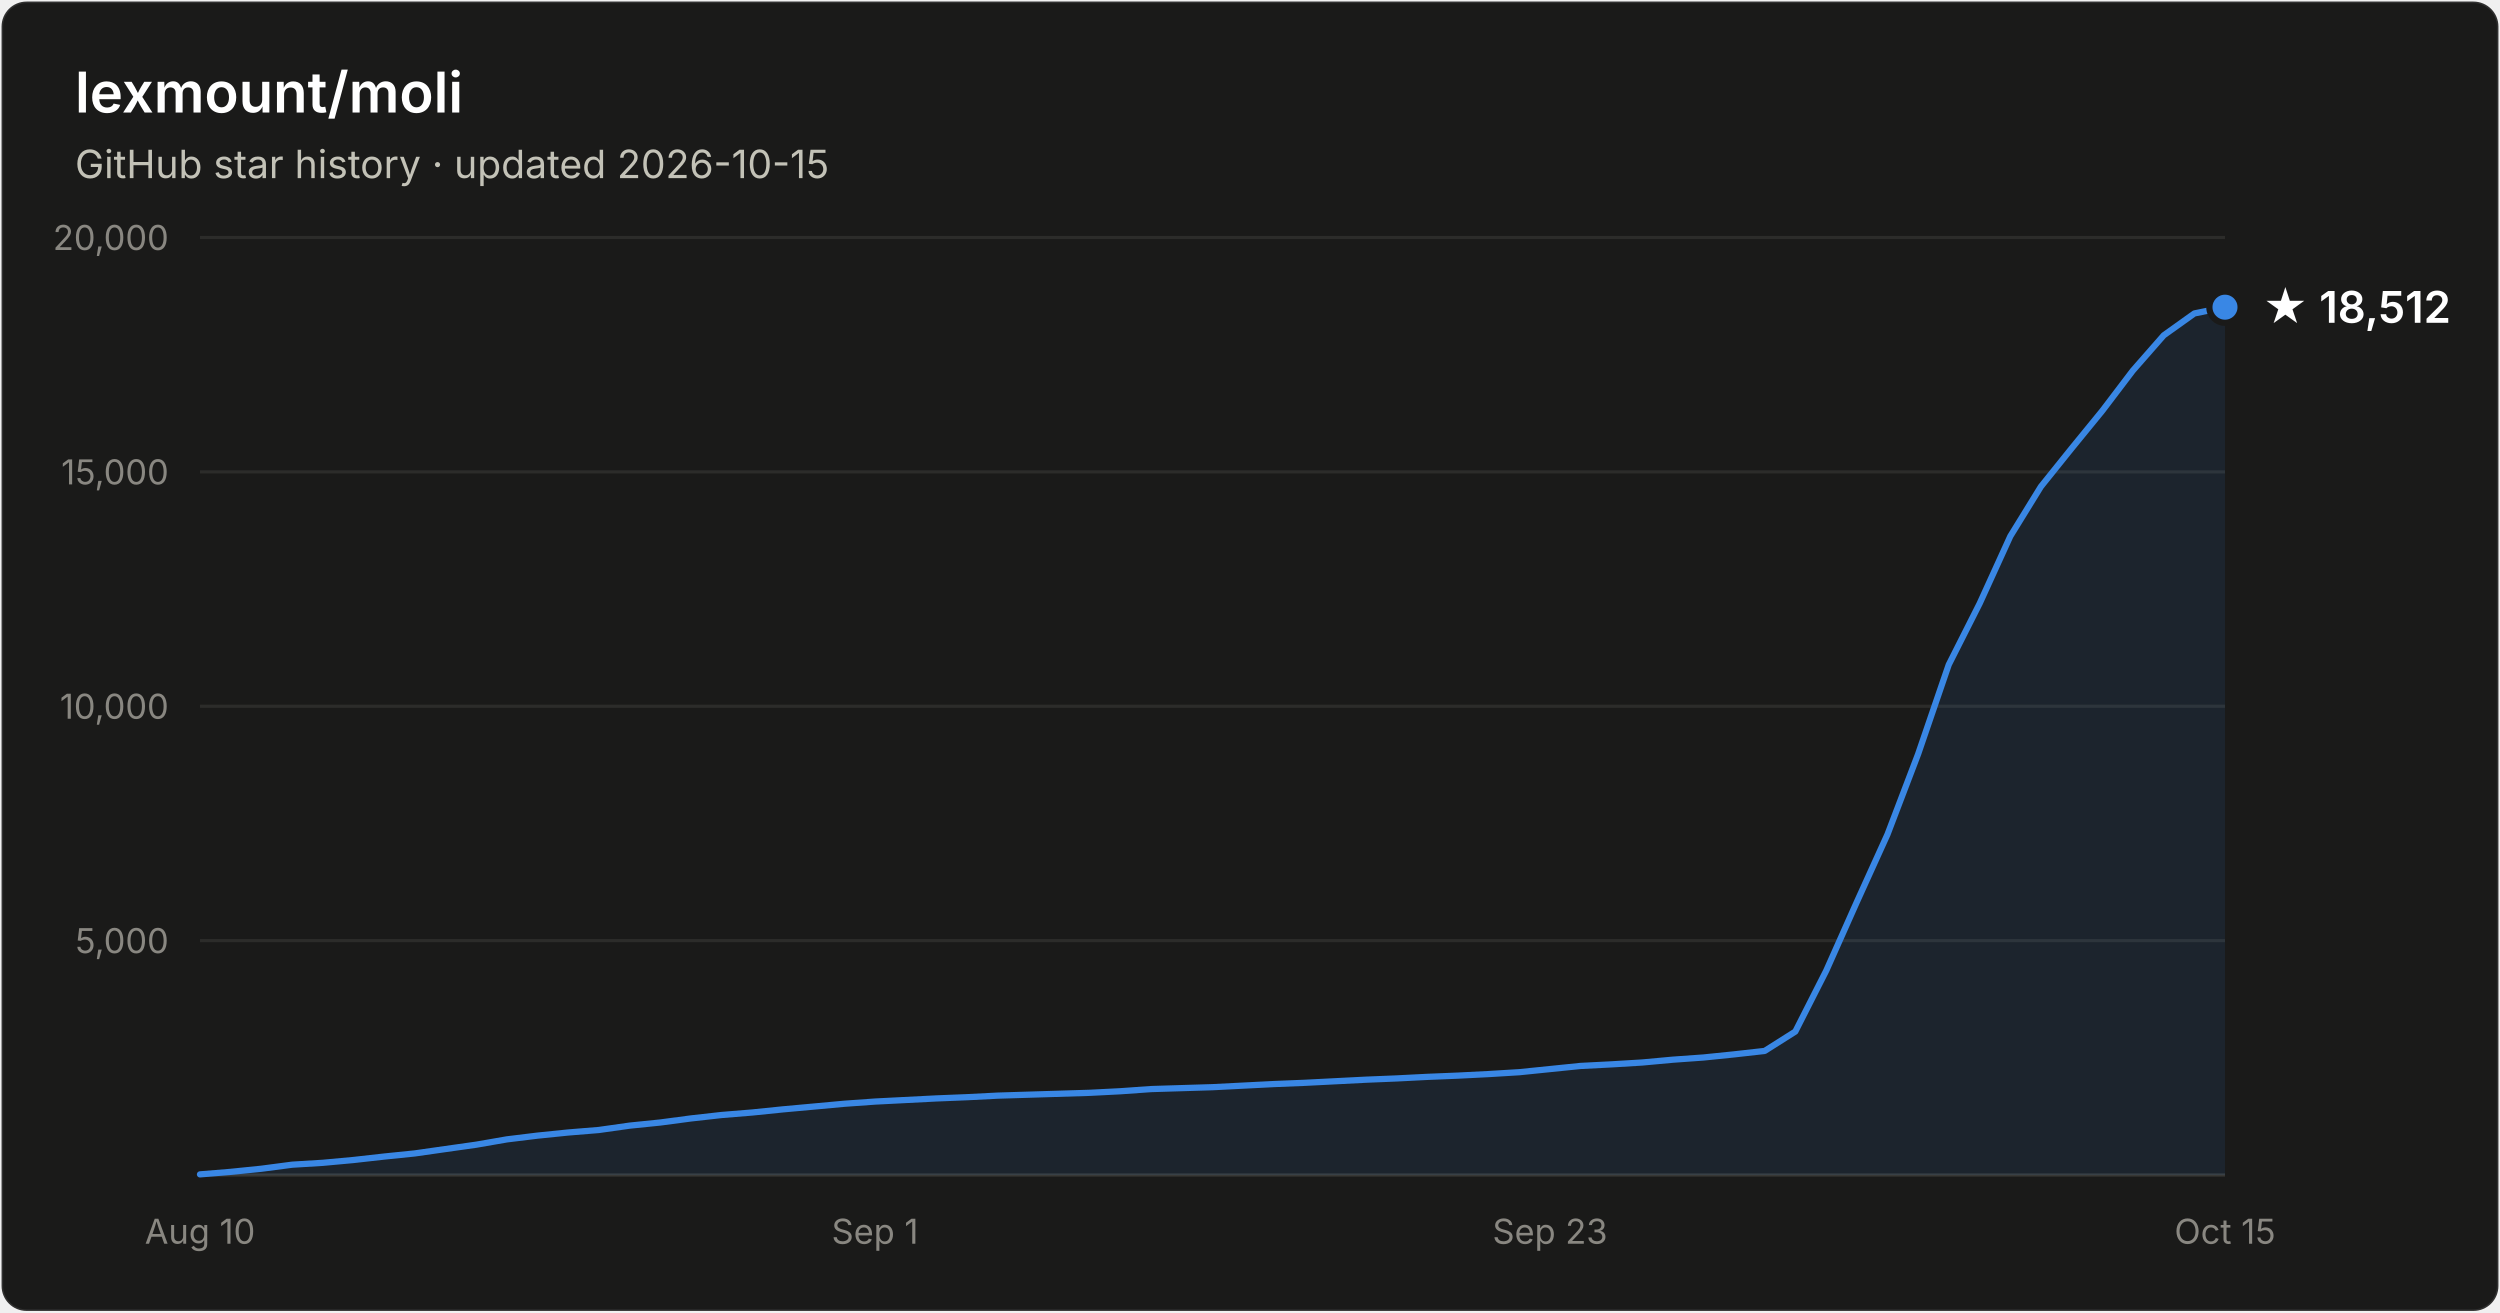
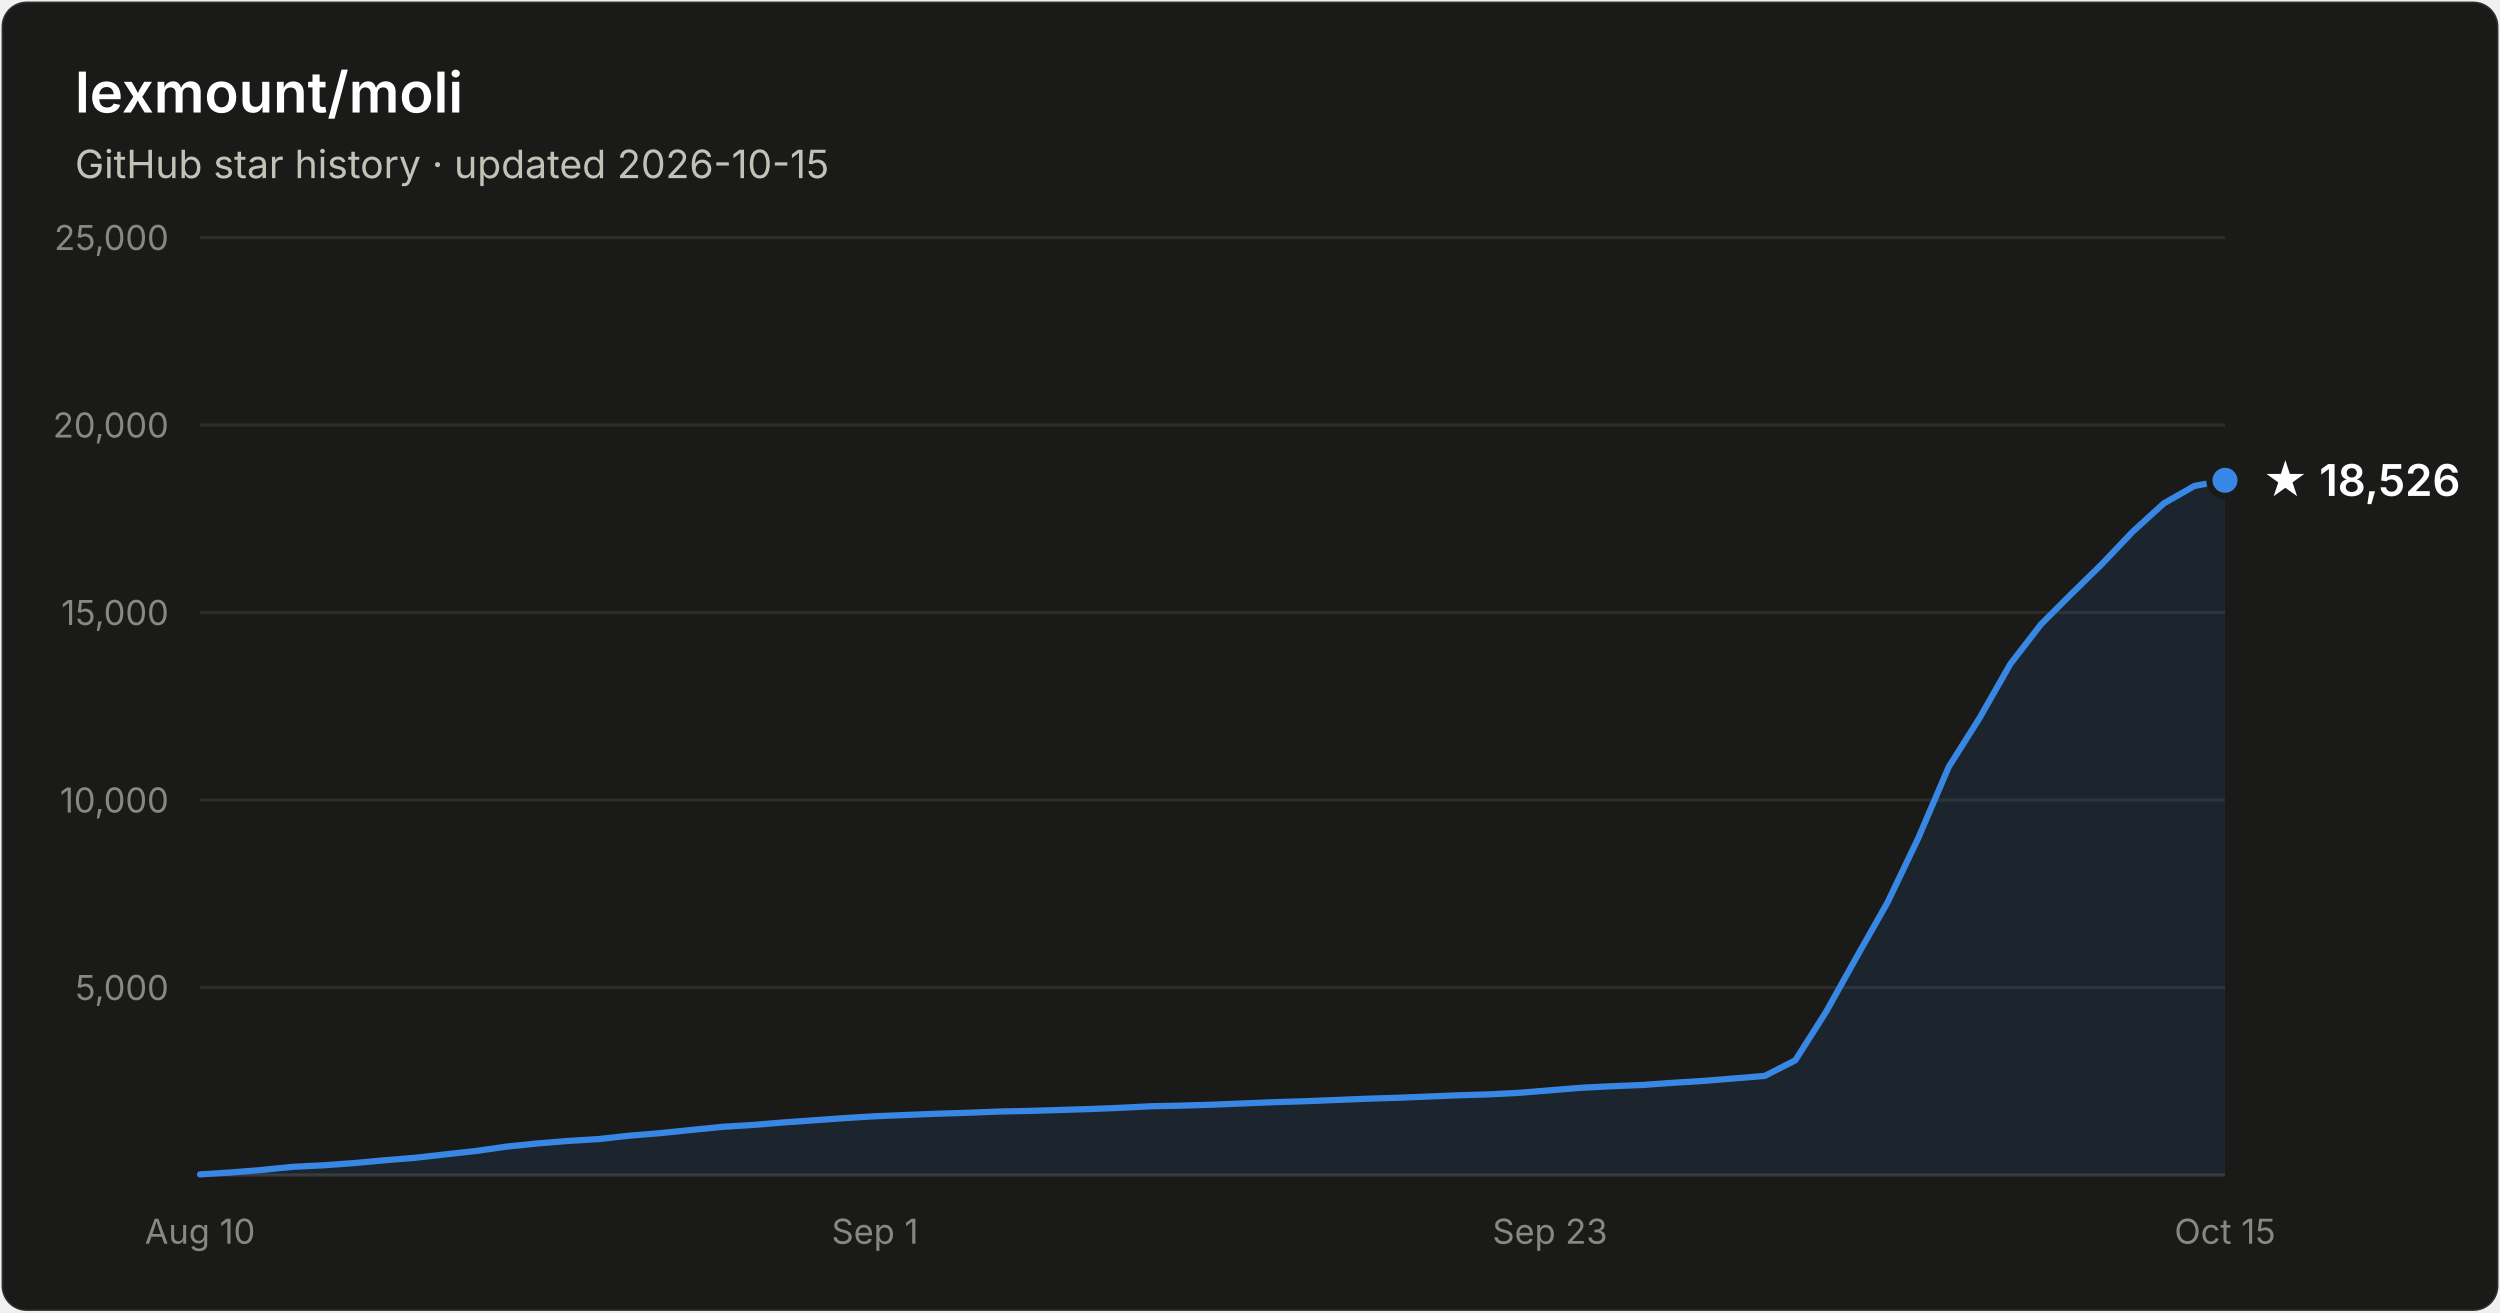
- <svg xmlns="http://www.w3.org/2000/svg" width="800" height="420" viewBox="0 0 800 420" font-family="system-ui, -apple-system, Segoe UI, sans-serif" role="img" aria-label="Star history of lexmount/moli: 18,512 stars as of 2026-10-15">
+ <svg xmlns="http://www.w3.org/2000/svg" width="800" height="420" viewBox="0 0 800 420" font-family="system-ui, -apple-system, Segoe UI, sans-serif" role="img" aria-label="Star history of lexmount/moli: 18,526 stars as of 2026-10-15">
  <rect x="0.5" y="0.5" width="799" height="419" rx="8" fill="#1a1a19" stroke="rgba(255,255,255,0.10)" />
  <text x="24" y="36" fill="#ffffff" font-size="18" font-weight="600">lexmount/moli</text>
  <text x="24" y="57" fill="#c3c2b7" font-size="12.5">GitHub star history · updated 2026-10-15</text>
-   <line x1="64" y1="301.0" x2="712" y2="301.0" stroke="#2c2c2a" stroke-width="1" />
-   <text x="54" y="305.0" text-anchor="end" fill="#898781" font-size="11" style="font-variant-numeric:tabular-nums">5,000</text>
-   <line x1="64" y1="226.0" x2="712" y2="226.0" stroke="#2c2c2a" stroke-width="1" />
-   <text x="54" y="230.0" text-anchor="end" fill="#898781" font-size="11" style="font-variant-numeric:tabular-nums">10,000</text>
-   <line x1="64" y1="151.0" x2="712" y2="151.0" stroke="#2c2c2a" stroke-width="1" />
-   <text x="54" y="155.0" text-anchor="end" fill="#898781" font-size="11" style="font-variant-numeric:tabular-nums">15,000</text>
+   <line x1="64" y1="316.0" x2="712" y2="316.0" stroke="#2c2c2a" stroke-width="1" />
+   <text x="54" y="320.0" text-anchor="end" fill="#898781" font-size="11" style="font-variant-numeric:tabular-nums">5,000</text>
+   <line x1="64" y1="256.0" x2="712" y2="256.0" stroke="#2c2c2a" stroke-width="1" />
+   <text x="54" y="260.0" text-anchor="end" fill="#898781" font-size="11" style="font-variant-numeric:tabular-nums">10,000</text>
+   <line x1="64" y1="196.0" x2="712" y2="196.0" stroke="#2c2c2a" stroke-width="1" />
+   <text x="54" y="200.0" text-anchor="end" fill="#898781" font-size="11" style="font-variant-numeric:tabular-nums">15,000</text>
+   <line x1="64" y1="136.0" x2="712" y2="136.0" stroke="#2c2c2a" stroke-width="1" />
+   <text x="54" y="140.0" text-anchor="end" fill="#898781" font-size="11" style="font-variant-numeric:tabular-nums">20,000</text>
  <line x1="64" y1="76.0" x2="712" y2="76.0" stroke="#2c2c2a" stroke-width="1" />
-   <text x="54" y="80.0" text-anchor="end" fill="#898781" font-size="11" style="font-variant-numeric:tabular-nums">20,000</text>
+   <text x="54" y="80.0" text-anchor="end" fill="#898781" font-size="11" style="font-variant-numeric:tabular-nums">25,000</text>
  <line x1="64" y1="376" x2="712" y2="376" stroke="#383835" stroke-width="1" />
  <text x="64.0" y="398" text-anchor="middle" fill="#898781" font-size="11" style="font-variant-numeric:tabular-nums">Aug 10</text>
  <text x="280.0" y="398" text-anchor="middle" fill="#898781" font-size="11" style="font-variant-numeric:tabular-nums">Sep 1</text>
  <text x="496.0" y="398" text-anchor="middle" fill="#898781" font-size="11" style="font-variant-numeric:tabular-nums">Sep 23</text>
  <text x="712.0" y="398" text-anchor="middle" fill="#898781" font-size="11" style="font-variant-numeric:tabular-nums">Oct 15</text>
-   <path d="M64.0 375.8 L73.8 375.0 L83.6 374.0 L93.5 372.7 L103.3 372.1 L113.1 371.2 L122.9 370.1 L132.7 369.1 L142.5 367.7 L152.4 366.3 L162.2 364.6 L172.0 363.4 L181.8 362.4 L191.6 361.6 L201.5 360.2 L211.3 359.2 L221.1 357.9 L230.9 356.8 L240.7 356.0 L250.5 355.0 L260.4 354.1 L270.2 353.2 L280.0 352.5 L289.8 352.0 L299.6 351.5 L309.5 351.1 L319.3 350.6 L329.1 350.3 L338.9 350.0 L348.7 349.7 L358.5 349.2 L368.4 348.5 L378.2 348.2 L388.0 347.9 L397.8 347.4 L407.6 346.9 L417.5 346.5 L427.3 346.0 L437.1 345.5 L446.9 345.1 L456.7 344.6 L466.5 344.2 L476.4 343.7 L486.2 343.1 L496.0 342.1 L505.8 341.1 L515.6 340.6 L525.5 340.0 L535.3 339.1 L545.1 338.4 L554.9 337.4 L564.7 336.3 L574.5 330.1 L584.4 310.6 L594.2 288.6 L604.0 267.0 L613.8 241.3 L623.6 212.7 L633.5 193.1 L643.3 171.6 L653.1 155.7 L662.9 143.5 L672.7 131.5 L682.5 118.6 L692.4 107.3 L702.2 100.3 L712.0 98.3 L712.0 376 L64.0 376 Z" fill="#3987e5" fill-opacity="0.1" />
-   <path d="M64.0 375.8 L73.8 375.0 L83.6 374.0 L93.5 372.7 L103.3 372.1 L113.1 371.2 L122.9 370.1 L132.7 369.1 L142.5 367.7 L152.4 366.3 L162.2 364.6 L172.0 363.4 L181.8 362.4 L191.6 361.6 L201.5 360.2 L211.3 359.2 L221.1 357.9 L230.9 356.8 L240.7 356.0 L250.5 355.0 L260.4 354.1 L270.2 353.2 L280.0 352.5 L289.8 352.0 L299.6 351.5 L309.5 351.1 L319.3 350.6 L329.1 350.3 L338.9 350.0 L348.7 349.7 L358.5 349.2 L368.4 348.5 L378.2 348.2 L388.0 347.9 L397.8 347.4 L407.6 346.9 L417.5 346.5 L427.3 346.0 L437.1 345.5 L446.9 345.1 L456.7 344.6 L466.5 344.2 L476.4 343.7 L486.2 343.1 L496.0 342.1 L505.8 341.1 L515.6 340.6 L525.5 340.0 L535.3 339.1 L545.1 338.4 L554.9 337.4 L564.7 336.3 L574.5 330.1 L584.4 310.6 L594.2 288.6 L604.0 267.0 L613.8 241.3 L623.6 212.7 L633.5 193.1 L643.3 171.6 L653.1 155.7 L662.9 143.5 L672.7 131.5 L682.5 118.6 L692.4 107.3 L702.2 100.3 L712.0 98.3" fill="none" stroke="#3987e5" stroke-width="2" stroke-linejoin="round" stroke-linecap="round" />
-   <circle cx="712.0" cy="98.3" r="5" fill="#3987e5" stroke="#1a1a19" stroke-width="2" />
-   <text x="724.0" y="103.3" fill="#ffffff" font-size="14" font-weight="600">★ 18,512</text>
+   <path d="M64.0 375.8 L73.8 375.2 L83.6 374.4 L93.5 373.4 L103.3 372.9 L113.1 372.2 L122.9 371.3 L132.7 370.5 L142.5 369.4 L152.4 368.3 L162.2 366.9 L172.0 365.9 L181.8 365.1 L191.6 364.5 L201.5 363.4 L211.3 362.6 L221.1 361.6 L230.9 360.6 L240.7 360.0 L250.5 359.2 L260.4 358.5 L270.2 357.8 L280.0 357.2 L289.8 356.8 L299.6 356.4 L309.5 356.1 L319.3 355.7 L329.1 355.5 L338.9 355.2 L348.7 354.9 L358.5 354.5 L368.4 354.0 L378.2 353.8 L388.0 353.5 L397.8 353.1 L407.6 352.7 L417.5 352.4 L427.3 352.0 L437.1 351.6 L446.9 351.3 L456.7 350.9 L466.5 350.5 L476.4 350.2 L486.2 349.7 L496.0 348.9 L505.8 348.1 L515.6 347.6 L525.5 347.2 L535.3 346.5 L545.1 345.9 L554.9 345.1 L564.7 344.3 L574.5 339.3 L584.4 323.7 L594.2 306.1 L604.0 288.8 L613.8 268.3 L623.6 245.4 L633.5 229.7 L643.3 212.5 L653.1 199.8 L662.9 190.0 L672.7 180.4 L682.5 170.1 L692.4 161.1 L702.2 155.5 L712.0 153.7 L712.0 376 L64.0 376 Z" fill="#3987e5" fill-opacity="0.1" />
+   <path d="M64.0 375.8 L73.8 375.2 L83.6 374.4 L93.5 373.4 L103.3 372.9 L113.1 372.2 L122.9 371.3 L132.7 370.5 L142.5 369.4 L152.4 368.3 L162.2 366.9 L172.0 365.9 L181.8 365.1 L191.6 364.5 L201.5 363.4 L211.3 362.6 L221.1 361.6 L230.9 360.6 L240.7 360.0 L250.5 359.2 L260.4 358.5 L270.2 357.8 L280.0 357.2 L289.8 356.8 L299.6 356.4 L309.5 356.1 L319.3 355.7 L329.1 355.5 L338.9 355.2 L348.7 354.9 L358.5 354.5 L368.4 354.0 L378.2 353.8 L388.0 353.5 L397.8 353.1 L407.6 352.7 L417.5 352.4 L427.3 352.0 L437.1 351.6 L446.9 351.3 L456.7 350.9 L466.5 350.5 L476.4 350.2 L486.2 349.7 L496.0 348.9 L505.8 348.1 L515.6 347.6 L525.5 347.2 L535.3 346.5 L545.1 345.9 L554.9 345.1 L564.7 344.3 L574.5 339.3 L584.4 323.7 L594.2 306.1 L604.0 288.8 L613.8 268.3 L623.6 245.4 L633.5 229.7 L643.3 212.5 L653.1 199.8 L662.9 190.0 L672.7 180.4 L682.5 170.1 L692.4 161.1 L702.2 155.5 L712.0 153.7" fill="none" stroke="#3987e5" stroke-width="2" stroke-linejoin="round" stroke-linecap="round" />
+   <circle cx="712.0" cy="153.7" r="5" fill="#3987e5" stroke="#1a1a19" stroke-width="2" />
+   <text x="724.0" y="158.7" fill="#ffffff" font-size="14" font-weight="600">★ 18,526</text>
</svg>
